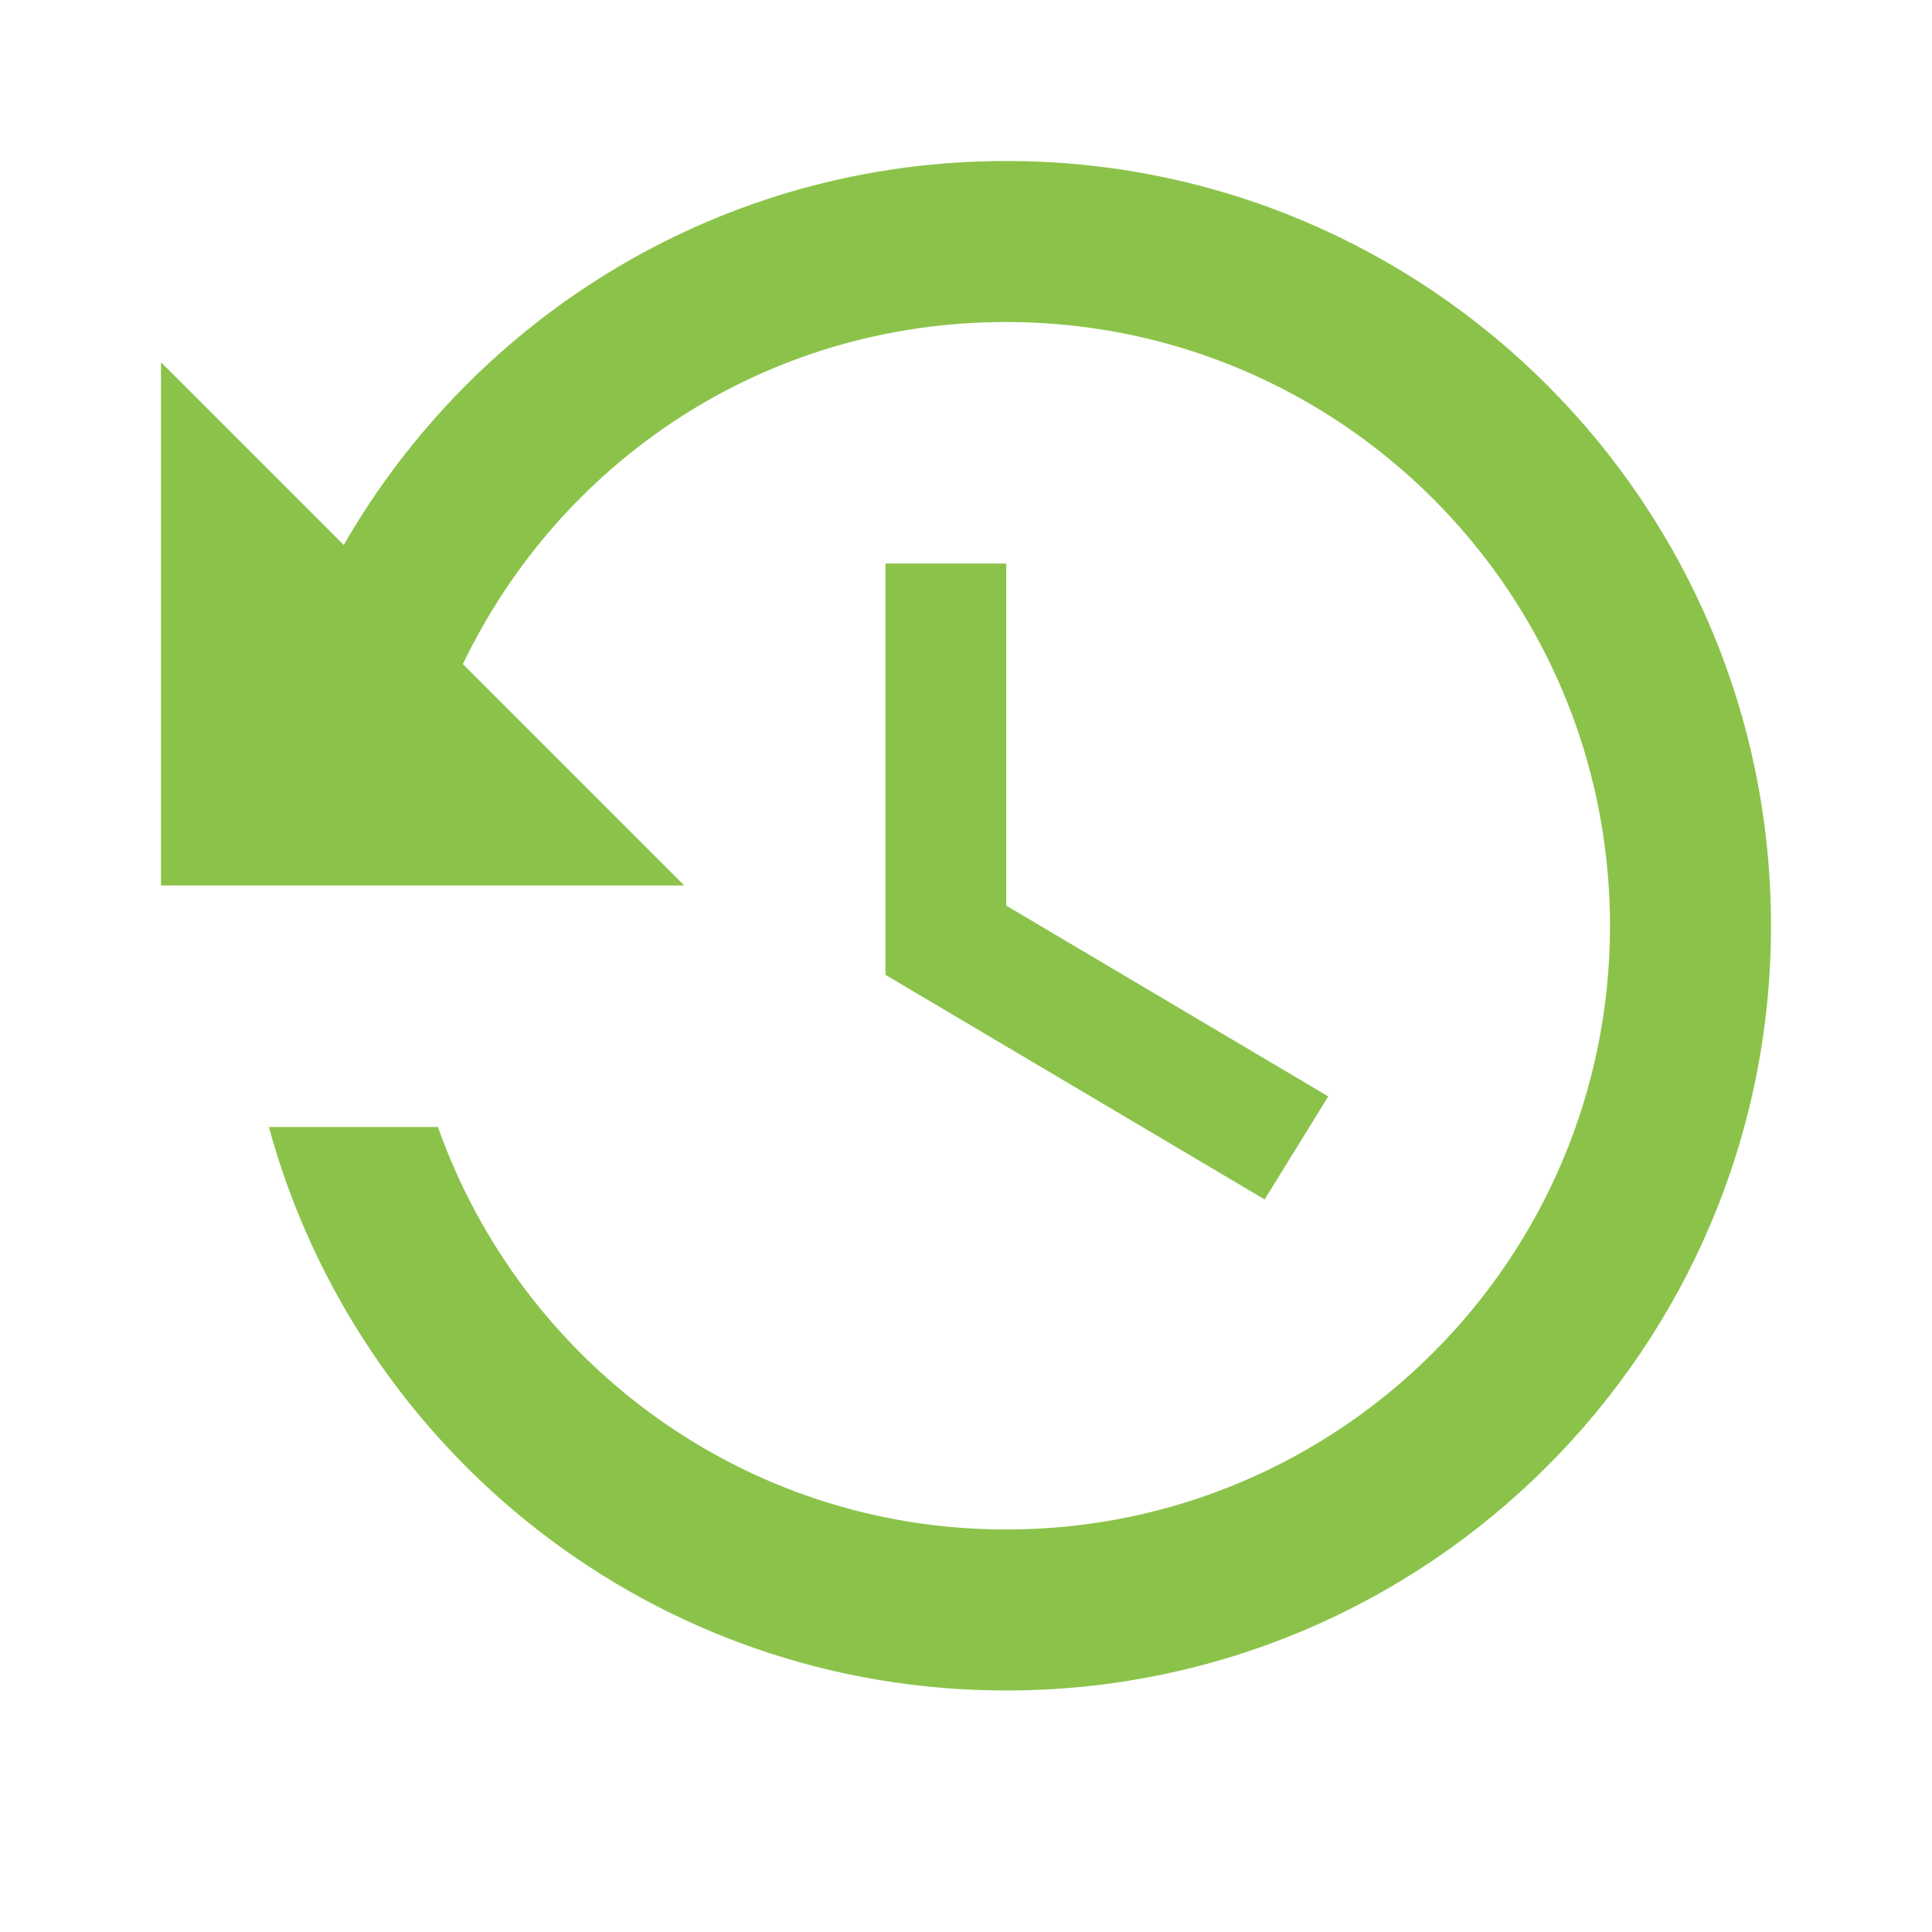
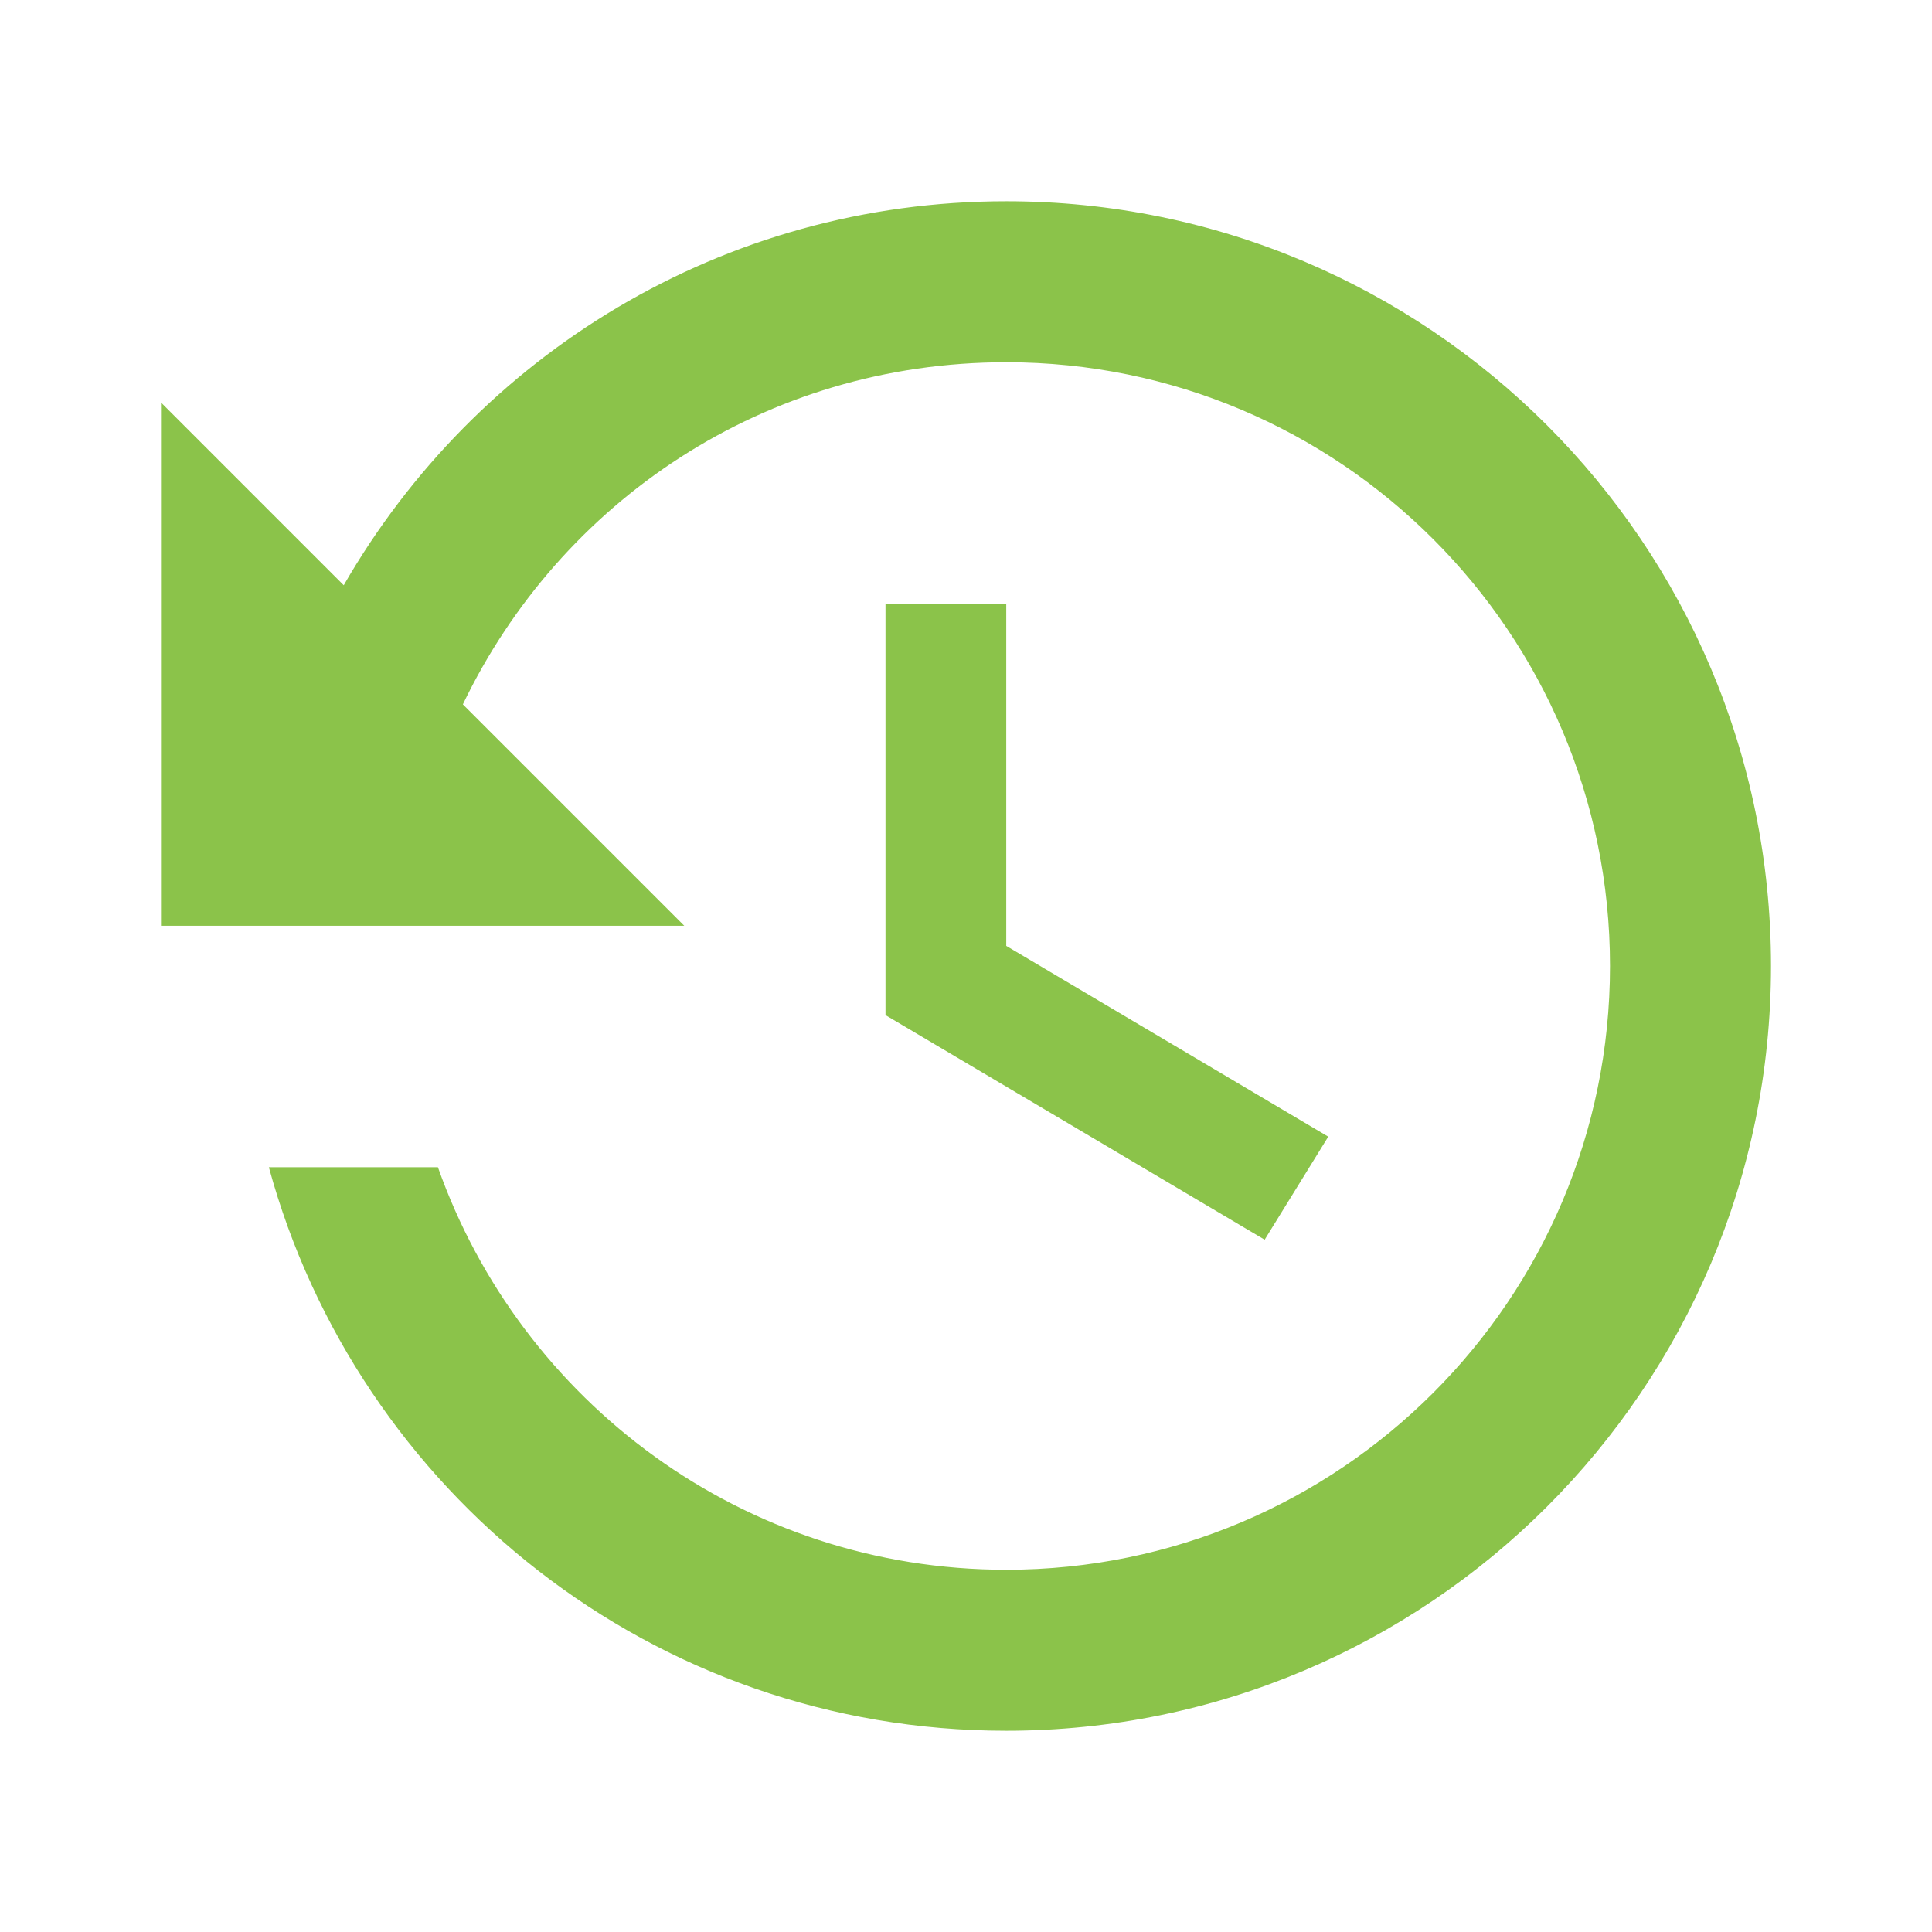
- <svg xmlns="http://www.w3.org/2000/svg" version="1.1" width="24" height="24" viewBox="0 0 24 24" id="svg2">
-   <defs id="defs8" />
-   <path d="M11,7V12.11L15.71,14.9L16.5,13.62L12.5,11.25V7M12.5,2C8.97,2 5.91,3.92 4.27,6.77L2,4.5V11H8.5L5.75,8.25C6.96,5.73 9.5,4 12.5,4A7.5,7.5 0 0,1 20,11.5A7.5,7.5 0 0,1 12.5,19C9.23,19 6.47,16.91 5.44,14H3.34C4.44,18.03 8.11,21 12.5,21C17.74,21 22,16.75 22,11.5A9.5,9.5 0 0,0 12.5,2Z" id="path4" style="fill:#8bc34a;fill-opacity:1" />
+ <svg xmlns="http://www.w3.org/2000/svg" version="1.1" viewBox="0 0 24 24">
+   <path d="m11 7.5v5.11l4.71 2.79.79-1.28-4-2.37v-4.25m0-5c-3.53 0-6.59 1.92-8.23 4.77l-2.27-2.27v6.5h6.5l-2.75-2.75c1.21-2.52 3.75-4.25 6.75-4.25a7.5 7.5 0 0 1 7.5 7.5 7.5 7.5 0 0 1 -7.5 7.5c-3.27 0-6.03-2.09-7.06-5h-2.1c1.1 4.03 4.77 7 9.16 7 5.24 0 9.5-4.25 9.5-9.5a9.5 9.5 0 0 0 -9.5 -9.5z" style="fill:#8bc34a" />
</svg>
